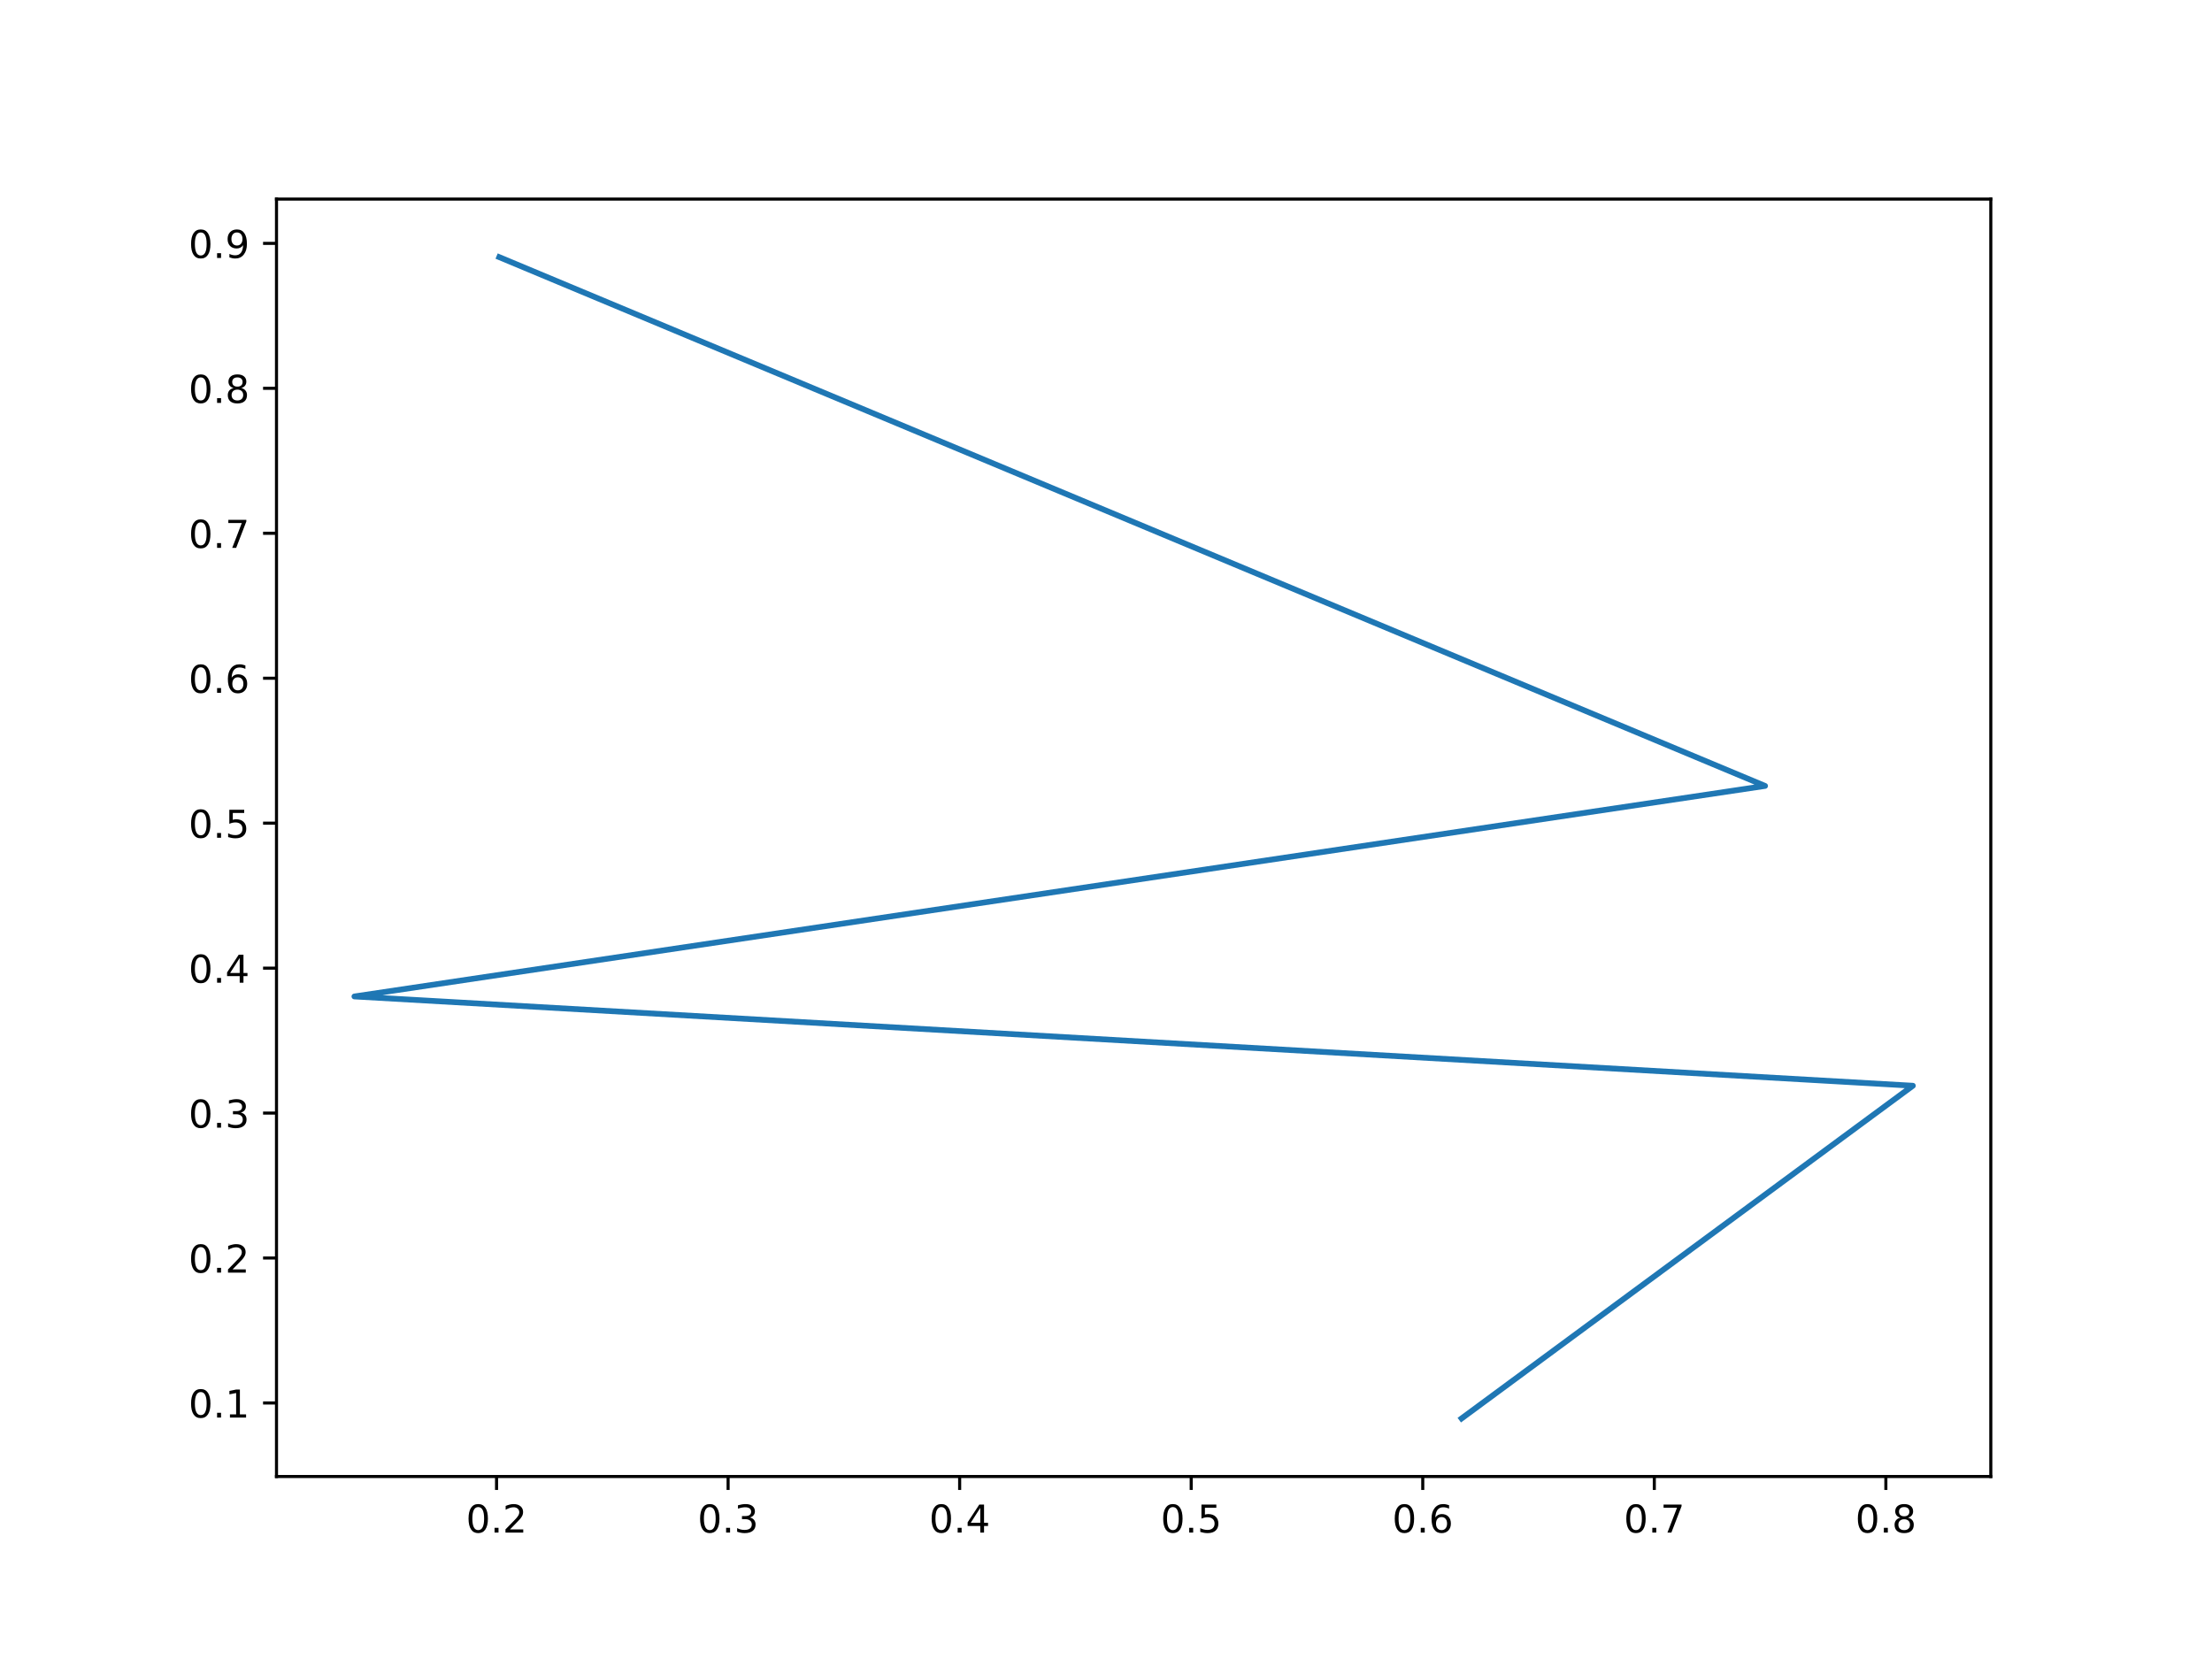
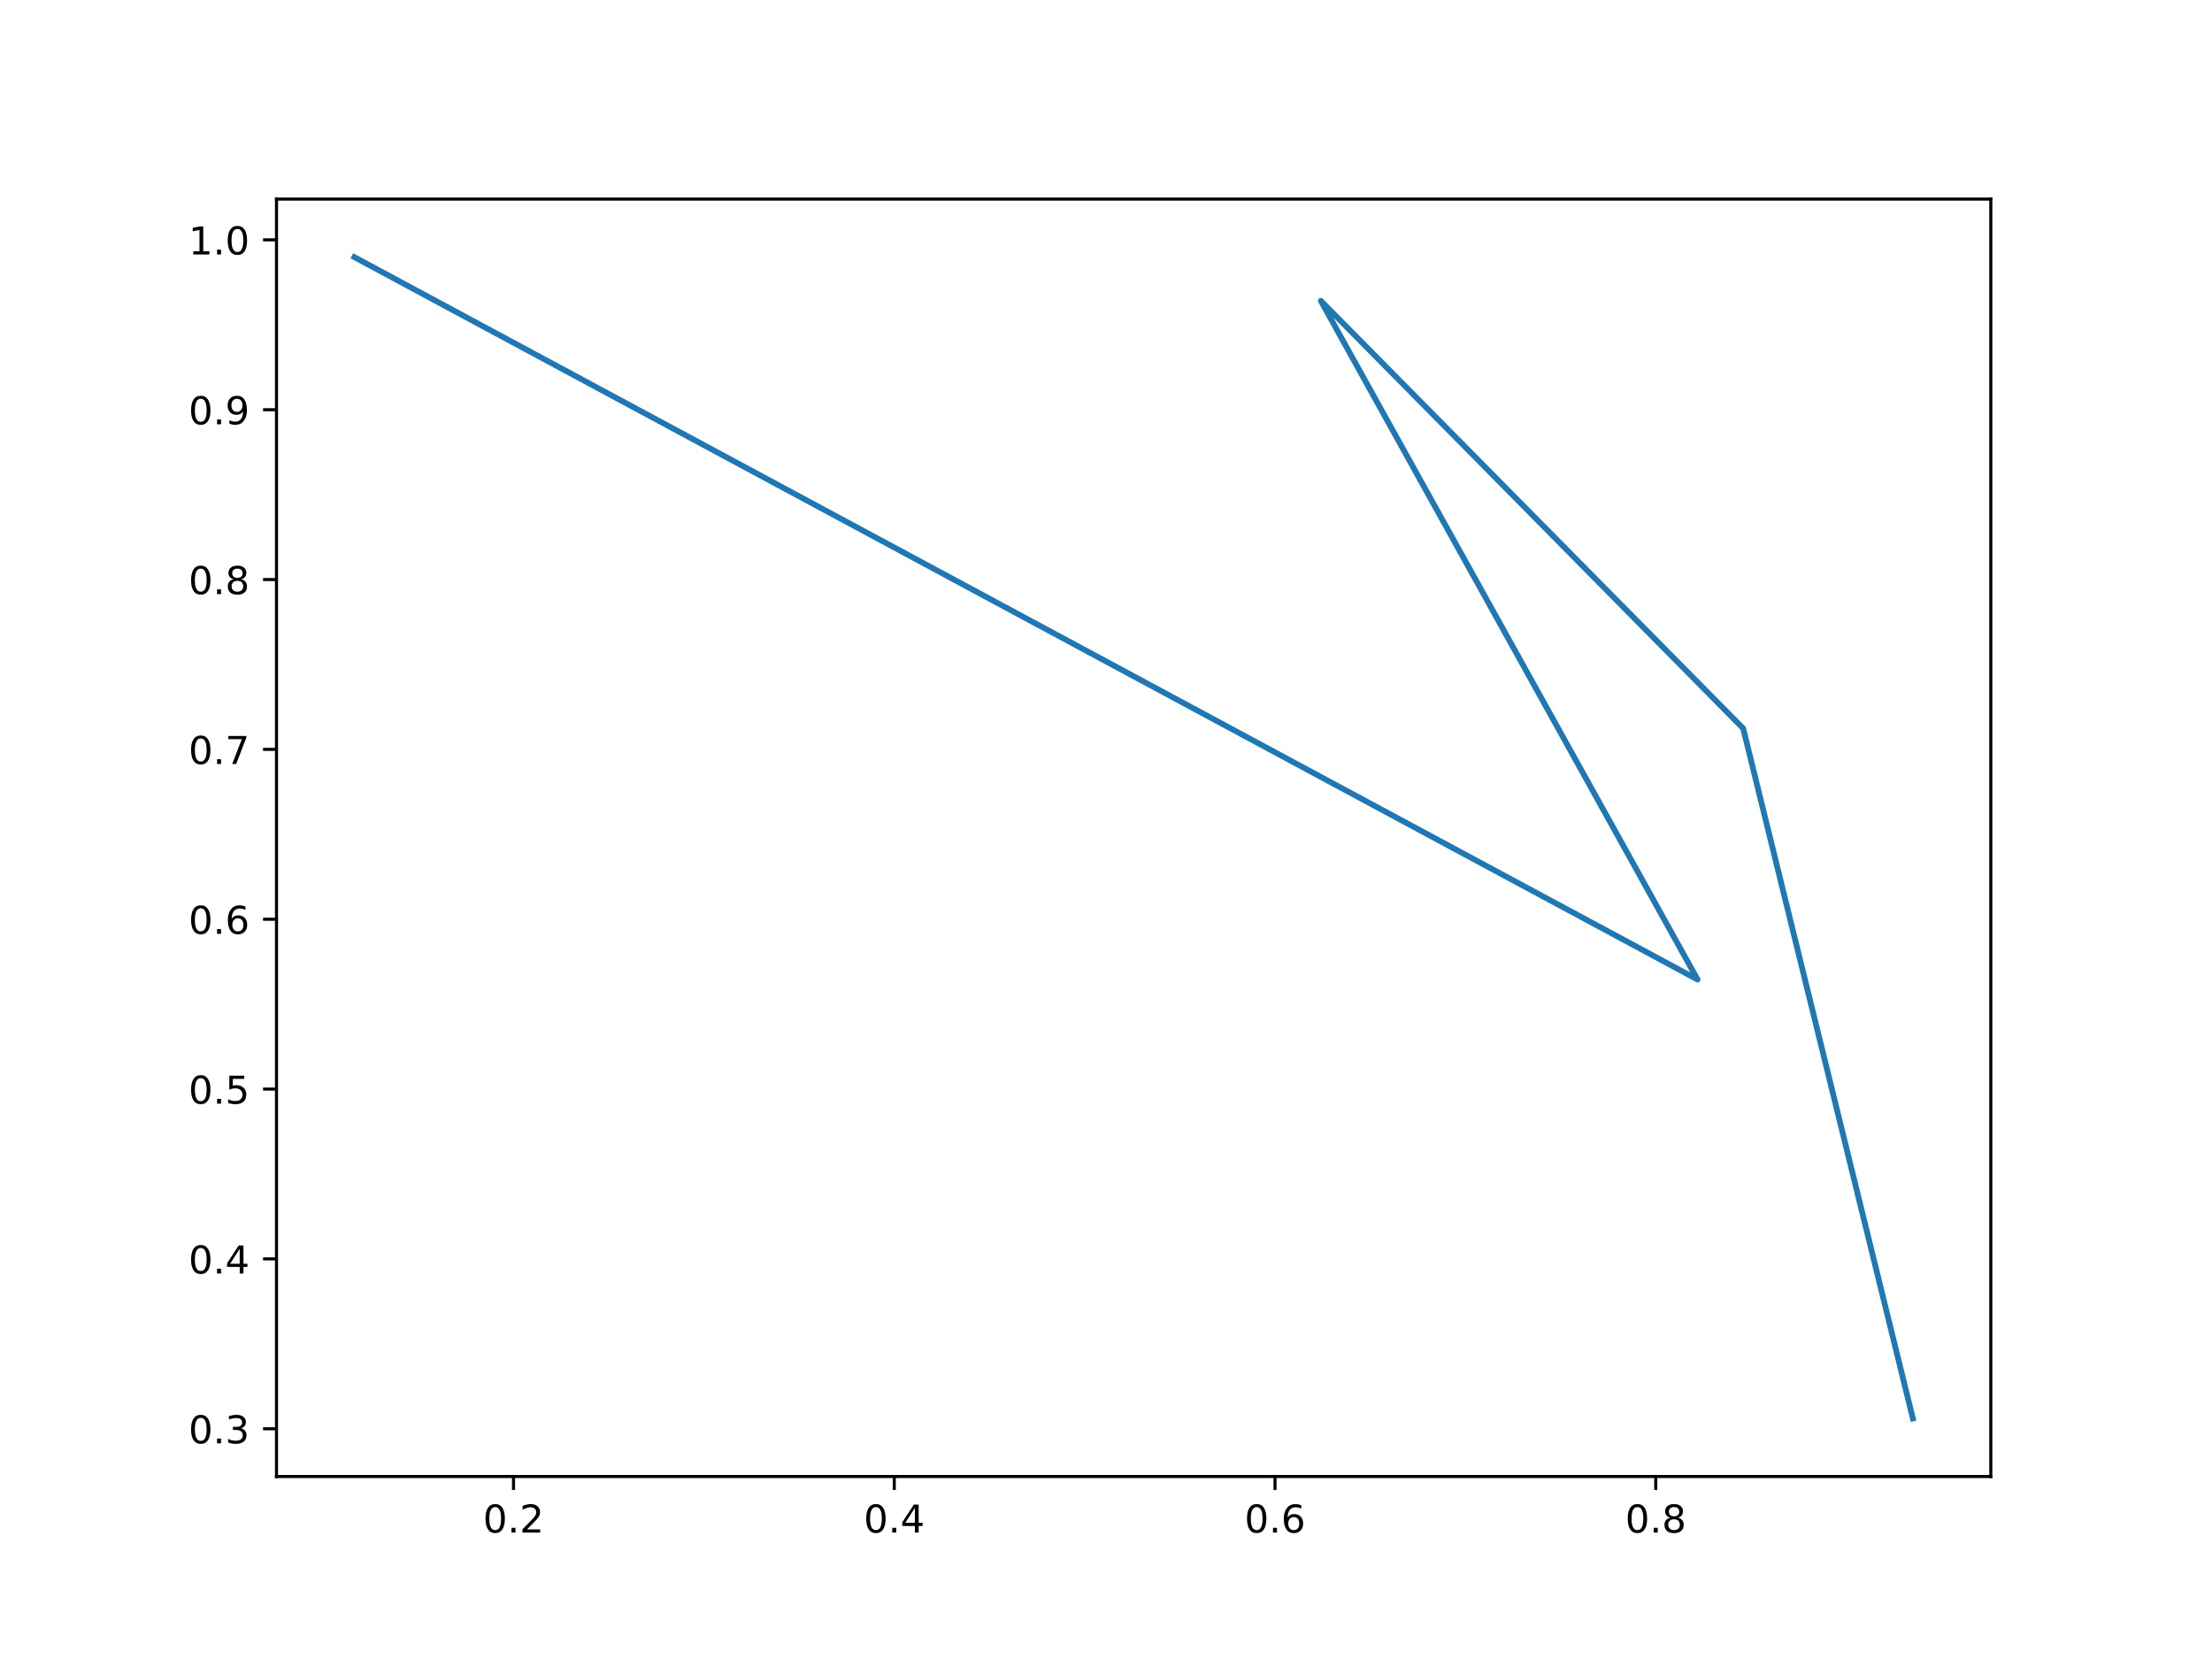
<svg xmlns="http://www.w3.org/2000/svg" xmlns:xlink="http://www.w3.org/1999/xlink" width="576pt" height="432pt" viewBox="0 0 576 432" version="1.1">
  <defs>
    <style type="text/css">*{stroke-linejoin: round; stroke-linecap: butt}</style>
  </defs>
  <g id="figure_1">
    <g id="patch_1">
      <path d="M 0 432  L 576 432  L 576 0  L 0 0  z " style="fill: #ffffff" />
    </g>
    <g id="axes_1">
      <g id="patch_2">
        <path d="M 72 384.48  L 518.4 384.48  L 518.4 51.84  L 72 51.84  z " style="fill: #ffffff" />
      </g>
      <g id="matplotlib.axis_1">
        <g id="xtick_1">
          <g id="line2d_1">
            <defs>
-               <path id="m3354431f16" d="M 0 0  L 0 3.5  " style="stroke: #000000; stroke-width: 0.8" />
+               <path id="mefe9c81b26" d="M 0 0  L 0 3.5  " style="stroke: #000000; stroke-width: 0.8" />
            </defs>
            <g>
-               <use xlink:href="#m3354431f16" x="129.301" y="384.48" style="stroke: #000000; stroke-width: 0.8" />
+               <use xlink:href="#mefe9c81b26" x="133.719" y="384.48" style="stroke: #000000; stroke-width: 0.8" />
            </g>
          </g>
          <g id="text_1">
-             <g transform="translate(121.3499 399.0784)scale(0.1 -0.1)">
+             <g transform="translate(125.7674 399.0784)scale(0.1 -0.1)">
              <defs>
                <path id="DejaVuSans-30" d="M 2034 4250  Q 1547 4250 1301 3770  Q 1056 3291 1056 2328  Q 1056 1369 1301 889  Q 1547 409 2034 409  Q 2525 409 2770 889  Q 3016 1369 3016 2328  Q 3016 3291 2770 3770  Q 2525 4250 2034 4250  z M 2034 4750  Q 2819 4750 3233 4129  Q 3647 3509 3647 2328  Q 3647 1150 3233 529  Q 2819 -91 2034 -91  Q 1250 -91 836 529  Q 422 1150 422 2328  Q 422 3509 836 4129  Q 1250 4750 2034 4750  z " transform="scale(0.015625)" />
                <path id="DejaVuSans-2e" d="M 684 794  L 1344 794  L 1344 0  L 684 0  L 684 794  z " transform="scale(0.015625)" />
                <path id="DejaVuSans-32" d="M 1228 531  L 3431 531  L 3431 0  L 469 0  L 469 531  Q 828 903 1448 1529  Q 2069 2156 2228 2338  Q 2531 2678 2651 2914  Q 2772 3150 2772 3378  Q 2772 3750 2511 3984  Q 2250 4219 1831 4219  Q 1534 4219 1204 4116  Q 875 4013 500 3803  L 500 4441  Q 881 4594 1212 4672  Q 1544 4750 1819 4750  Q 2544 4750 2975 4387  Q 3406 4025 3406 3419  Q 3406 3131 3298 2873  Q 3191 2616 2906 2266  Q 2828 2175 2409 1742  Q 1991 1309 1228 531  z " transform="scale(0.015625)" />
              </defs>
              <use xlink:href="#DejaVuSans-30" />
              <use xlink:href="#DejaVuSans-2e" x="63.623" />
              <use xlink:href="#DejaVuSans-32" x="95.41" />
            </g>
          </g>
        </g>
        <g id="xtick_2">
          <g id="line2d_2">
            <g>
-               <use xlink:href="#m3354431f16" x="189.597" y="384.48" style="stroke: #000000; stroke-width: 0.8" />
+               <use xlink:href="#mefe9c81b26" x="232.864" y="384.48" style="stroke: #000000; stroke-width: 0.8" />
            </g>
          </g>
          <g id="text_2">
-             <g transform="translate(181.6452 399.0784)scale(0.1 -0.1)">
-               <defs>
-                 <path id="DejaVuSans-33" d="M 2597 2516  Q 3050 2419 3304 2112  Q 3559 1806 3559 1356  Q 3559 666 3084 287  Q 2609 -91 1734 -91  Q 1441 -91 1130 -33  Q 819 25 488 141  L 488 750  Q 750 597 1062 519  Q 1375 441 1716 441  Q 2309 441 2620 675  Q 2931 909 2931 1356  Q 2931 1769 2642 2001  Q 2353 2234 1838 2234  L 1294 2234  L 1294 2753  L 1863 2753  Q 2328 2753 2575 2939  Q 2822 3125 2822 3475  Q 2822 3834 2567 4026  Q 2313 4219 1838 4219  Q 1578 4219 1281 4162  Q 984 4106 628 3988  L 628 4550  Q 988 4650 1302 4700  Q 1616 4750 1894 4750  Q 2613 4750 3031 4423  Q 3450 4097 3450 3541  Q 3450 3153 3228 2886  Q 3006 2619 2597 2516  z " transform="scale(0.015625)" />
-               </defs>
-               <use xlink:href="#DejaVuSans-30" />
-               <use xlink:href="#DejaVuSans-2e" x="63.623" />
-               <use xlink:href="#DejaVuSans-33" x="95.41" />
+             <g transform="translate(224.9124 399.0784)scale(0.1 -0.1)">
+               <defs>
+                 <path id="DejaVuSans-34" d="M 2419 4116  L 825 1625  L 2419 1625  L 2419 4116  z M 2253 4666  L 3047 4666  L 3047 1625  L 3713 1625  L 3713 1100  L 3047 1100  L 3047 0  L 2419 0  L 2419 1100  L 313 1100  L 313 1709  L 2253 4666  z " transform="scale(0.015625)" />
+               </defs>
+               <use xlink:href="#DejaVuSans-30" />
+               <use xlink:href="#DejaVuSans-2e" x="63.623" />
+               <use xlink:href="#DejaVuSans-34" x="95.41" />
            </g>
          </g>
        </g>
        <g id="xtick_3">
          <g id="line2d_3">
            <g>
-               <use xlink:href="#m3354431f16" x="249.892" y="384.48" style="stroke: #000000; stroke-width: 0.8" />
+               <use xlink:href="#mefe9c81b26" x="332.009" y="384.48" style="stroke: #000000; stroke-width: 0.8" />
            </g>
          </g>
          <g id="text_3">
-             <g transform="translate(241.9406 399.0784)scale(0.1 -0.1)">
-               <defs>
-                 <path id="DejaVuSans-34" d="M 2419 4116  L 825 1625  L 2419 1625  L 2419 4116  z M 2253 4666  L 3047 4666  L 3047 1625  L 3713 1625  L 3713 1100  L 3047 1100  L 3047 0  L 2419 0  L 2419 1100  L 313 1100  L 313 1709  L 2253 4666  z " transform="scale(0.015625)" />
-               </defs>
-               <use xlink:href="#DejaVuSans-30" />
-               <use xlink:href="#DejaVuSans-2e" x="63.623" />
-               <use xlink:href="#DejaVuSans-34" x="95.41" />
+             <g transform="translate(324.0574 399.0784)scale(0.1 -0.1)">
+               <defs>
+                 <path id="DejaVuSans-36" d="M 2113 2584  Q 1688 2584 1439 2293  Q 1191 2003 1191 1497  Q 1191 994 1439 701  Q 1688 409 2113 409  Q 2538 409 2786 701  Q 3034 994 3034 1497  Q 3034 2003 2786 2293  Q 2538 2584 2113 2584  z M 3366 4563  L 3366 3988  Q 3128 4100 2886 4159  Q 2644 4219 2406 4219  Q 1781 4219 1451 3797  Q 1122 3375 1075 2522  Q 1259 2794 1537 2939  Q 1816 3084 2150 3084  Q 2853 3084 3261 2657  Q 3669 2231 3669 1497  Q 3669 778 3244 343  Q 2819 -91 2113 -91  Q 1303 -91 875 529  Q 447 1150 447 2328  Q 447 3434 972 4092  Q 1497 4750 2381 4750  Q 2619 4750 2861 4703  Q 3103 4656 3366 4563  z " transform="scale(0.015625)" />
+               </defs>
+               <use xlink:href="#DejaVuSans-30" />
+               <use xlink:href="#DejaVuSans-2e" x="63.623" />
+               <use xlink:href="#DejaVuSans-36" x="95.41" />
            </g>
          </g>
        </g>
        <g id="xtick_4">
          <g id="line2d_4">
            <g>
-               <use xlink:href="#m3354431f16" x="310.187" y="384.48" style="stroke: #000000; stroke-width: 0.8" />
+               <use xlink:href="#mefe9c81b26" x="431.154" y="384.48" style="stroke: #000000; stroke-width: 0.8" />
            </g>
          </g>
          <g id="text_4">
-             <g transform="translate(302.2359 399.0784)scale(0.1 -0.1)">
-               <defs>
-                 <path id="DejaVuSans-35" d="M 691 4666  L 3169 4666  L 3169 4134  L 1269 4134  L 1269 2991  Q 1406 3038 1543 3061  Q 1681 3084 1819 3084  Q 2600 3084 3056 2656  Q 3513 2228 3513 1497  Q 3513 744 3044 326  Q 2575 -91 1722 -91  Q 1428 -91 1123 -41  Q 819 9 494 109  L 494 744  Q 775 591 1075 516  Q 1375 441 1709 441  Q 2250 441 2565 725  Q 2881 1009 2881 1497  Q 2881 1984 2565 2268  Q 2250 2553 1709 2553  Q 1456 2553 1204 2497  Q 953 2441 691 2322  L 691 4666  z " transform="scale(0.015625)" />
-               </defs>
-               <use xlink:href="#DejaVuSans-30" />
-               <use xlink:href="#DejaVuSans-2e" x="63.623" />
-               <use xlink:href="#DejaVuSans-35" x="95.41" />
-             </g>
-           </g>
-         </g>
-         <g id="xtick_5">
-           <g id="line2d_5">
-             <g>
-               <use xlink:href="#m3354431f16" x="370.483" y="384.48" style="stroke: #000000; stroke-width: 0.8" />
-             </g>
-           </g>
-           <g id="text_5">
-             <g transform="translate(362.5312 399.0784)scale(0.1 -0.1)">
-               <defs>
-                 <path id="DejaVuSans-36" d="M 2113 2584  Q 1688 2584 1439 2293  Q 1191 2003 1191 1497  Q 1191 994 1439 701  Q 1688 409 2113 409  Q 2538 409 2786 701  Q 3034 994 3034 1497  Q 3034 2003 2786 2293  Q 2538 2584 2113 2584  z M 3366 4563  L 3366 3988  Q 3128 4100 2886 4159  Q 2644 4219 2406 4219  Q 1781 4219 1451 3797  Q 1122 3375 1075 2522  Q 1259 2794 1537 2939  Q 1816 3084 2150 3084  Q 2853 3084 3261 2657  Q 3669 2231 3669 1497  Q 3669 778 3244 343  Q 2819 -91 2113 -91  Q 1303 -91 875 529  Q 447 1150 447 2328  Q 447 3434 972 4092  Q 1497 4750 2381 4750  Q 2619 4750 2861 4703  Q 3103 4656 3366 4563  z " transform="scale(0.015625)" />
-               </defs>
-               <use xlink:href="#DejaVuSans-30" />
-               <use xlink:href="#DejaVuSans-2e" x="63.623" />
-               <use xlink:href="#DejaVuSans-36" x="95.41" />
-             </g>
-           </g>
-         </g>
-         <g id="xtick_6">
-           <g id="line2d_6">
-             <g>
-               <use xlink:href="#m3354431f16" x="430.778" y="384.48" style="stroke: #000000; stroke-width: 0.8" />
-             </g>
-           </g>
-           <g id="text_6">
-             <g transform="translate(422.8265 399.0784)scale(0.1 -0.1)">
-               <defs>
-                 <path id="DejaVuSans-37" d="M 525 4666  L 3525 4666  L 3525 4397  L 1831 0  L 1172 0  L 2766 4134  L 525 4134  L 525 4666  z " transform="scale(0.015625)" />
-               </defs>
-               <use xlink:href="#DejaVuSans-30" />
-               <use xlink:href="#DejaVuSans-2e" x="63.623" />
-               <use xlink:href="#DejaVuSans-37" x="95.41" />
-             </g>
-           </g>
-         </g>
-         <g id="xtick_7">
-           <g id="line2d_7">
-             <g>
-               <use xlink:href="#m3354431f16" x="491.073" y="384.48" style="stroke: #000000; stroke-width: 0.8" />
-             </g>
-           </g>
-           <g id="text_7">
-             <g transform="translate(483.1219 399.0784)scale(0.1 -0.1)">
+             <g transform="translate(423.2025 399.0784)scale(0.1 -0.1)">
              <defs>
                <path id="DejaVuSans-38" d="M 2034 2216  Q 1584 2216 1326 1975  Q 1069 1734 1069 1313  Q 1069 891 1326 650  Q 1584 409 2034 409  Q 2484 409 2743 651  Q 3003 894 3003 1313  Q 3003 1734 2745 1975  Q 2488 2216 2034 2216  z M 1403 2484  Q 997 2584 770 2862  Q 544 3141 544 3541  Q 544 4100 942 4425  Q 1341 4750 2034 4750  Q 2731 4750 3128 4425  Q 3525 4100 3525 3541  Q 3525 3141 3298 2862  Q 3072 2584 2669 2484  Q 3125 2378 3379 2068  Q 3634 1759 3634 1313  Q 3634 634 3220 271  Q 2806 -91 2034 -91  Q 1263 -91 848 271  Q 434 634 434 1313  Q 434 1759 690 2068  Q 947 2378 1403 2484  z M 1172 3481  Q 1172 3119 1398 2916  Q 1625 2713 2034 2713  Q 2441 2713 2670 2916  Q 2900 3119 2900 3481  Q 2900 3844 2670 4047  Q 2441 4250 2034 4250  Q 1625 4250 1398 4047  Q 1172 3844 1172 3481  z " transform="scale(0.015625)" />
              </defs>
              <use xlink:href="#DejaVuSans-30" />
              <use xlink:href="#DejaVuSans-2e" x="63.623" />
              <use xlink:href="#DejaVuSans-38" x="95.41" />
            </g>
          </g>
        </g>
      </g>
      <g id="matplotlib.axis_2">
        <g id="ytick_1">
+           <g id="line2d_5">
+             <defs>
+               <path id="mb4efbbb86d" d="M 0 0  L -3.5 0  " style="stroke: #000000; stroke-width: 0.8" />
+             </defs>
+             <g>
+               <use xlink:href="#mb4efbbb86d" x="72" y="372.047" style="stroke: #000000; stroke-width: 0.8" />
+             </g>
+           </g>
+           <g id="text_5">
+             <g transform="translate(49.09687 375.8465)scale(0.1 -0.1)">
+               <defs>
+                 <path id="DejaVuSans-33" d="M 2597 2516  Q 3050 2419 3304 2112  Q 3559 1806 3559 1356  Q 3559 666 3084 287  Q 2609 -91 1734 -91  Q 1441 -91 1130 -33  Q 819 25 488 141  L 488 750  Q 750 597 1062 519  Q 1375 441 1716 441  Q 2309 441 2620 675  Q 2931 909 2931 1356  Q 2931 1769 2642 2001  Q 2353 2234 1838 2234  L 1294 2234  L 1294 2753  L 1863 2753  Q 2328 2753 2575 2939  Q 2822 3125 2822 3475  Q 2822 3834 2567 4026  Q 2313 4219 1838 4219  Q 1578 4219 1281 4162  Q 984 4106 628 3988  L 628 4550  Q 988 4650 1302 4700  Q 1616 4750 1894 4750  Q 2613 4750 3031 4423  Q 3450 4097 3450 3541  Q 3450 3153 3228 2886  Q 3006 2619 2597 2516  z " transform="scale(0.015625)" />
+               </defs>
+               <use xlink:href="#DejaVuSans-30" />
+               <use xlink:href="#DejaVuSans-2e" x="63.623" />
+               <use xlink:href="#DejaVuSans-33" x="95.41" />
+             </g>
+           </g>
+         </g>
+         <g id="ytick_2">
+           <g id="line2d_6">
+             <g>
+               <use xlink:href="#mb4efbbb86d" x="72" y="327.82" style="stroke: #000000; stroke-width: 0.8" />
+             </g>
+           </g>
+           <g id="text_6">
+             <g transform="translate(49.09687 331.6196)scale(0.1 -0.1)">
+               <use xlink:href="#DejaVuSans-30" />
+               <use xlink:href="#DejaVuSans-2e" x="63.623" />
+               <use xlink:href="#DejaVuSans-34" x="95.41" />
+             </g>
+           </g>
+         </g>
+         <g id="ytick_3">
+           <g id="line2d_7">
+             <g>
+               <use xlink:href="#mb4efbbb86d" x="72" y="283.594" style="stroke: #000000; stroke-width: 0.8" />
+             </g>
+           </g>
+           <g id="text_7">
+             <g transform="translate(49.09687 287.3927)scale(0.1 -0.1)">
+               <defs>
+                 <path id="DejaVuSans-35" d="M 691 4666  L 3169 4666  L 3169 4134  L 1269 4134  L 1269 2991  Q 1406 3038 1543 3061  Q 1681 3084 1819 3084  Q 2600 3084 3056 2656  Q 3513 2228 3513 1497  Q 3513 744 3044 326  Q 2575 -91 1722 -91  Q 1428 -91 1123 -41  Q 819 9 494 109  L 494 744  Q 775 591 1075 516  Q 1375 441 1709 441  Q 2250 441 2565 725  Q 2881 1009 2881 1497  Q 2881 1984 2565 2268  Q 2250 2553 1709 2553  Q 1456 2553 1204 2497  Q 953 2441 691 2322  L 691 4666  z " transform="scale(0.015625)" />
+               </defs>
+               <use xlink:href="#DejaVuSans-30" />
+               <use xlink:href="#DejaVuSans-2e" x="63.623" />
+               <use xlink:href="#DejaVuSans-35" x="95.41" />
+             </g>
+           </g>
+         </g>
+         <g id="ytick_4">
          <g id="line2d_8">
-             <defs>
-               <path id="mb2e011819d" d="M 0 0  L -3.5 0  " style="stroke: #000000; stroke-width: 0.8" />
-             </defs>
-             <g>
-               <use xlink:href="#mb2e011819d" x="72" y="365.33" style="stroke: #000000; stroke-width: 0.8" />
+             <g>
+               <use xlink:href="#mb4efbbb86d" x="72" y="239.367" style="stroke: #000000; stroke-width: 0.8" />
            </g>
          </g>
          <g id="text_8">
-             <g transform="translate(49.09687 369.1289)scale(0.1 -0.1)">
+             <g transform="translate(49.09687 243.1659)scale(0.1 -0.1)">
+               <use xlink:href="#DejaVuSans-30" />
+               <use xlink:href="#DejaVuSans-2e" x="63.623" />
+               <use xlink:href="#DejaVuSans-36" x="95.41" />
+             </g>
+           </g>
+         </g>
+         <g id="ytick_5">
+           <g id="line2d_9">
+             <g>
+               <use xlink:href="#mb4efbbb86d" x="72" y="195.14" style="stroke: #000000; stroke-width: 0.8" />
+             </g>
+           </g>
+           <g id="text_9">
+             <g transform="translate(49.09687 198.939)scale(0.1 -0.1)">
+               <defs>
+                 <path id="DejaVuSans-37" d="M 525 4666  L 3525 4666  L 3525 4397  L 1831 0  L 1172 0  L 2766 4134  L 525 4134  L 525 4666  z " transform="scale(0.015625)" />
+               </defs>
+               <use xlink:href="#DejaVuSans-30" />
+               <use xlink:href="#DejaVuSans-2e" x="63.623" />
+               <use xlink:href="#DejaVuSans-37" x="95.41" />
+             </g>
+           </g>
+         </g>
+         <g id="ytick_6">
+           <g id="line2d_10">
+             <g>
+               <use xlink:href="#mb4efbbb86d" x="72" y="150.913" style="stroke: #000000; stroke-width: 0.8" />
+             </g>
+           </g>
+           <g id="text_10">
+             <g transform="translate(49.09687 154.7121)scale(0.1 -0.1)">
+               <use xlink:href="#DejaVuSans-30" />
+               <use xlink:href="#DejaVuSans-2e" x="63.623" />
+               <use xlink:href="#DejaVuSans-38" x="95.41" />
+             </g>
+           </g>
+         </g>
+         <g id="ytick_7">
+           <g id="line2d_11">
+             <g>
+               <use xlink:href="#mb4efbbb86d" x="72" y="106.686" style="stroke: #000000; stroke-width: 0.8" />
+             </g>
+           </g>
+           <g id="text_11">
+             <g transform="translate(49.09687 110.4852)scale(0.1 -0.1)">
+               <defs>
+                 <path id="DejaVuSans-39" d="M 703 97  L 703 672  Q 941 559 1184 500  Q 1428 441 1663 441  Q 2288 441 2617 861  Q 2947 1281 2994 2138  Q 2813 1869 2534 1725  Q 2256 1581 1919 1581  Q 1219 1581 811 2004  Q 403 2428 403 3163  Q 403 3881 828 4315  Q 1253 4750 1959 4750  Q 2769 4750 3195 4129  Q 3622 3509 3622 2328  Q 3622 1225 3098 567  Q 2575 -91 1691 -91  Q 1453 -91 1209 -44  Q 966 3 703 97  z M 1959 2075  Q 2384 2075 2632 2365  Q 2881 2656 2881 3163  Q 2881 3666 2632 3958  Q 2384 4250 1959 4250  Q 1534 4250 1286 3958  Q 1038 3666 1038 3163  Q 1038 2656 1286 2365  Q 1534 2075 1959 2075  z " transform="scale(0.015625)" />
+               </defs>
+               <use xlink:href="#DejaVuSans-30" />
+               <use xlink:href="#DejaVuSans-2e" x="63.623" />
+               <use xlink:href="#DejaVuSans-39" x="95.41" />
+             </g>
+           </g>
+         </g>
+         <g id="ytick_8">
+           <g id="line2d_12">
+             <g>
+               <use xlink:href="#mb4efbbb86d" x="72" y="62.459" style="stroke: #000000; stroke-width: 0.8" />
+             </g>
+           </g>
+           <g id="text_12">
+             <g transform="translate(49.09687 66.25838)scale(0.1 -0.1)">
              <defs>
                <path id="DejaVuSans-31" d="M 794 531  L 1825 531  L 1825 4091  L 703 3866  L 703 4441  L 1819 4666  L 2450 4666  L 2450 531  L 3481 531  L 3481 0  L 794 0  L 794 531  z " transform="scale(0.015625)" />
              </defs>
-               <use xlink:href="#DejaVuSans-30" />
-               <use xlink:href="#DejaVuSans-2e" x="63.623" />
-               <use xlink:href="#DejaVuSans-31" x="95.41" />
-             </g>
-           </g>
-         </g>
-         <g id="ytick_2">
-           <g id="line2d_9">
-             <g>
-               <use xlink:href="#mb2e011819d" x="72" y="327.585" style="stroke: #000000; stroke-width: 0.8" />
-             </g>
-           </g>
-           <g id="text_9">
-             <g transform="translate(49.09687 331.3843)scale(0.1 -0.1)">
-               <use xlink:href="#DejaVuSans-30" />
-               <use xlink:href="#DejaVuSans-2e" x="63.623" />
-               <use xlink:href="#DejaVuSans-32" x="95.41" />
-             </g>
-           </g>
-         </g>
-         <g id="ytick_3">
-           <g id="line2d_10">
-             <g>
-               <use xlink:href="#mb2e011819d" x="72" y="289.841" style="stroke: #000000; stroke-width: 0.8" />
-             </g>
-           </g>
-           <g id="text_10">
-             <g transform="translate(49.09687 293.6397)scale(0.1 -0.1)">
-               <use xlink:href="#DejaVuSans-30" />
-               <use xlink:href="#DejaVuSans-2e" x="63.623" />
-               <use xlink:href="#DejaVuSans-33" x="95.41" />
-             </g>
-           </g>
-         </g>
-         <g id="ytick_4">
-           <g id="line2d_11">
-             <g>
-               <use xlink:href="#mb2e011819d" x="72" y="252.096" style="stroke: #000000; stroke-width: 0.8" />
-             </g>
-           </g>
-           <g id="text_11">
-             <g transform="translate(49.09687 255.8952)scale(0.1 -0.1)">
-               <use xlink:href="#DejaVuSans-30" />
-               <use xlink:href="#DejaVuSans-2e" x="63.623" />
-               <use xlink:href="#DejaVuSans-34" x="95.41" />
-             </g>
-           </g>
-         </g>
-         <g id="ytick_5">
-           <g id="line2d_12">
-             <g>
-               <use xlink:href="#mb2e011819d" x="72" y="214.351" style="stroke: #000000; stroke-width: 0.8" />
-             </g>
-           </g>
-           <g id="text_12">
-             <g transform="translate(49.09687 218.1506)scale(0.1 -0.1)">
-               <use xlink:href="#DejaVuSans-30" />
-               <use xlink:href="#DejaVuSans-2e" x="63.623" />
-               <use xlink:href="#DejaVuSans-35" x="95.41" />
-             </g>
-           </g>
-         </g>
-         <g id="ytick_6">
-           <g id="line2d_13">
-             <g>
-               <use xlink:href="#mb2e011819d" x="72" y="176.607" style="stroke: #000000; stroke-width: 0.8" />
-             </g>
-           </g>
-           <g id="text_13">
-             <g transform="translate(49.09687 180.406)scale(0.1 -0.1)">
-               <use xlink:href="#DejaVuSans-30" />
-               <use xlink:href="#DejaVuSans-2e" x="63.623" />
-               <use xlink:href="#DejaVuSans-36" x="95.41" />
-             </g>
-           </g>
-         </g>
-         <g id="ytick_7">
-           <g id="line2d_14">
-             <g>
-               <use xlink:href="#mb2e011819d" x="72" y="138.862" style="stroke: #000000; stroke-width: 0.8" />
-             </g>
-           </g>
-           <g id="text_14">
-             <g transform="translate(49.09687 142.6615)scale(0.1 -0.1)">
-               <use xlink:href="#DejaVuSans-30" />
-               <use xlink:href="#DejaVuSans-2e" x="63.623" />
-               <use xlink:href="#DejaVuSans-37" x="95.41" />
-             </g>
-           </g>
-         </g>
-         <g id="ytick_8">
-           <g id="line2d_15">
-             <g>
-               <use xlink:href="#mb2e011819d" x="72" y="101.118" style="stroke: #000000; stroke-width: 0.8" />
-             </g>
-           </g>
-           <g id="text_15">
-             <g transform="translate(49.09687 104.9169)scale(0.1 -0.1)">
-               <use xlink:href="#DejaVuSans-30" />
-               <use xlink:href="#DejaVuSans-2e" x="63.623" />
-               <use xlink:href="#DejaVuSans-38" x="95.41" />
-             </g>
-           </g>
-         </g>
-         <g id="ytick_9">
-           <g id="line2d_16">
-             <g>
-               <use xlink:href="#mb2e011819d" x="72" y="63.373" style="stroke: #000000; stroke-width: 0.8" />
-             </g>
-           </g>
-           <g id="text_16">
-             <g transform="translate(49.09687 67.17235)scale(0.1 -0.1)">
-               <defs>
-                 <path id="DejaVuSans-39" d="M 703 97  L 703 672  Q 941 559 1184 500  Q 1428 441 1663 441  Q 2288 441 2617 861  Q 2947 1281 2994 2138  Q 2813 1869 2534 1725  Q 2256 1581 1919 1581  Q 1219 1581 811 2004  Q 403 2428 403 3163  Q 403 3881 828 4315  Q 1253 4750 1959 4750  Q 2769 4750 3195 4129  Q 3622 3509 3622 2328  Q 3622 1225 3098 567  Q 2575 -91 1691 -91  Q 1453 -91 1209 -44  Q 966 3 703 97  z M 1959 2075  Q 2384 2075 2632 2365  Q 2881 2656 2881 3163  Q 2881 3666 2632 3958  Q 2384 4250 1959 4250  Q 1534 4250 1286 3958  Q 1038 3666 1038 3163  Q 1038 2656 1286 2365  Q 1534 2075 1959 2075  z " transform="scale(0.015625)" />
-               </defs>
-               <use xlink:href="#DejaVuSans-30" />
-               <use xlink:href="#DejaVuSans-2e" x="63.623" />
-               <use xlink:href="#DejaVuSans-39" x="95.41" />
-             </g>
-           </g>
-         </g>
-       </g>
-       <g id="line2d_17">
-         <path d="M 130.008 66.96  L 459.625 204.653  L 92.291 259.474  L 498.109 282.722  L 380.595 369.36  " clip-path="url(#pf30aa02151)" style="fill: none; stroke: #1f77b4; stroke-width: 1.5; stroke-linecap: square" />
+               <use xlink:href="#DejaVuSans-31" />
+               <use xlink:href="#DejaVuSans-2e" x="63.623" />
+               <use xlink:href="#DejaVuSans-30" x="95.41" />
+             </g>
+           </g>
+         </g>
+       </g>
+       <g id="line2d_13">
+         <path d="M 498.109 369.36  L 453.923 189.672  L 343.942 78.333  L 442.049 255.077  L 92.291 66.96  " clip-path="url(#p94658e2ef6)" style="fill: none; stroke: #1f77b4; stroke-width: 1.5; stroke-linecap: square" />
      </g>
      <g id="patch_3">
        <path d="M 72 384.48  L 72 51.84  " style="fill: none; stroke: #000000; stroke-width: 0.8; stroke-linejoin: miter; stroke-linecap: square" />
      </g>
      <g id="patch_4">
        <path d="M 518.4 384.48  L 518.4 51.84  " style="fill: none; stroke: #000000; stroke-width: 0.8; stroke-linejoin: miter; stroke-linecap: square" />
      </g>
      <g id="patch_5">
        <path d="M 72 384.48  L 518.4 384.48  " style="fill: none; stroke: #000000; stroke-width: 0.8; stroke-linejoin: miter; stroke-linecap: square" />
      </g>
      <g id="patch_6">
        <path d="M 72 51.84  L 518.4 51.84  " style="fill: none; stroke: #000000; stroke-width: 0.8; stroke-linejoin: miter; stroke-linecap: square" />
      </g>
    </g>
  </g>
  <defs>
-     <clipPath id="pf30aa02151">
+     <clipPath id="p94658e2ef6">
      <rect x="72" y="51.84" width="446.4" height="332.64" />
    </clipPath>
  </defs>
</svg>
